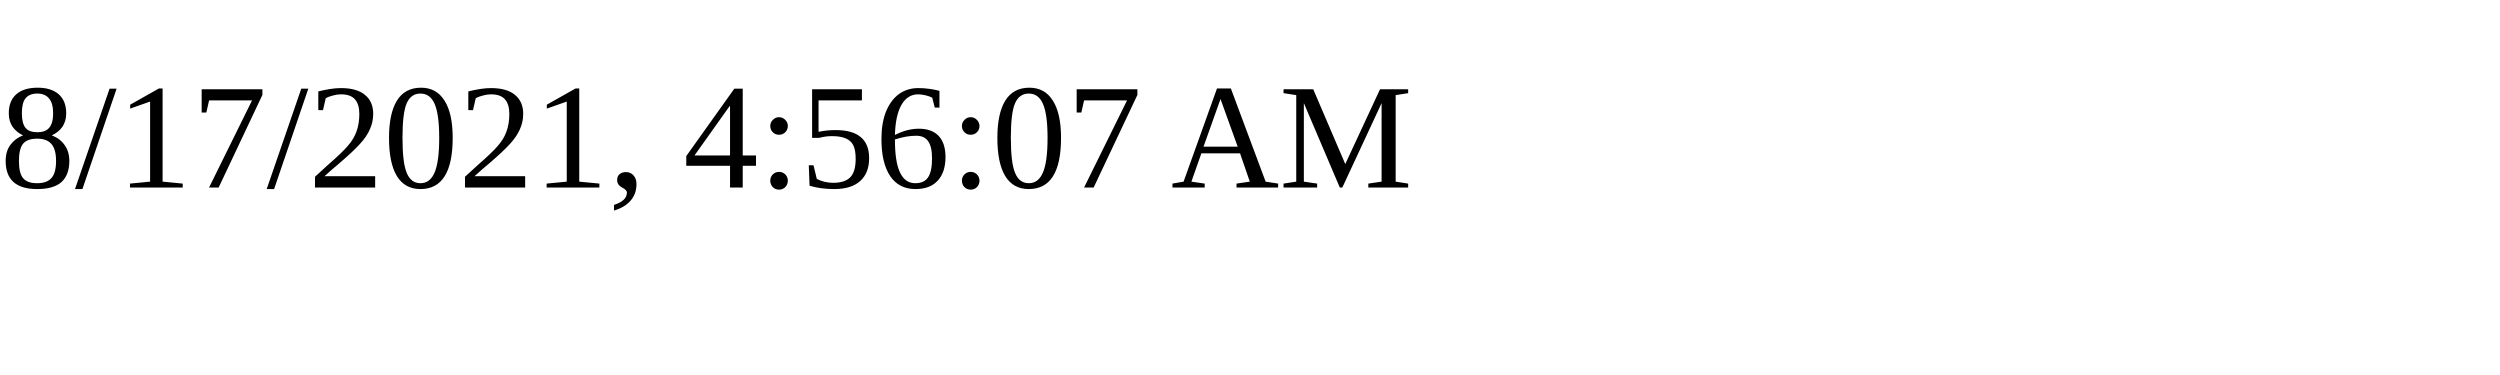
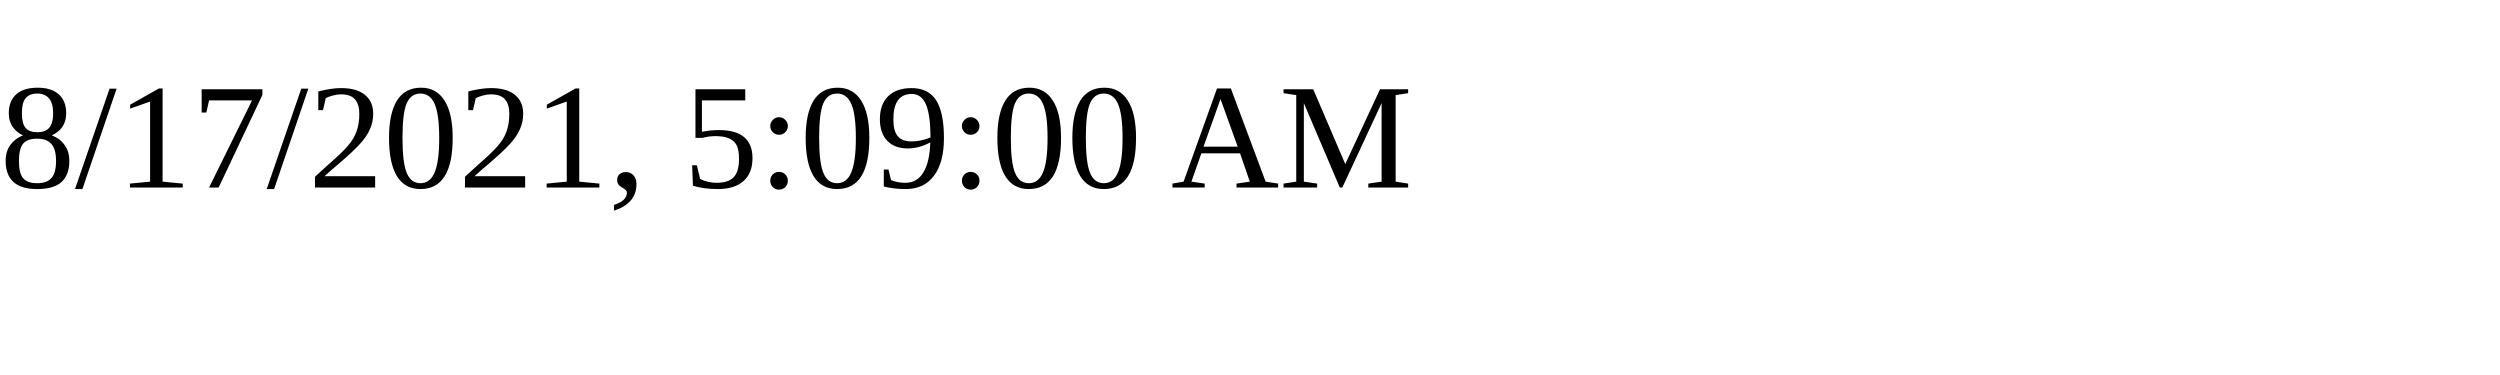
<svg xmlns="http://www.w3.org/2000/svg" height="30" width="200">
-   <text x="0" y="15">8/17/2021, 4:56:07 AM</text>
+   <text x="0" y="15">8/17/2021, 5:09:00 AM</text>
</svg>
